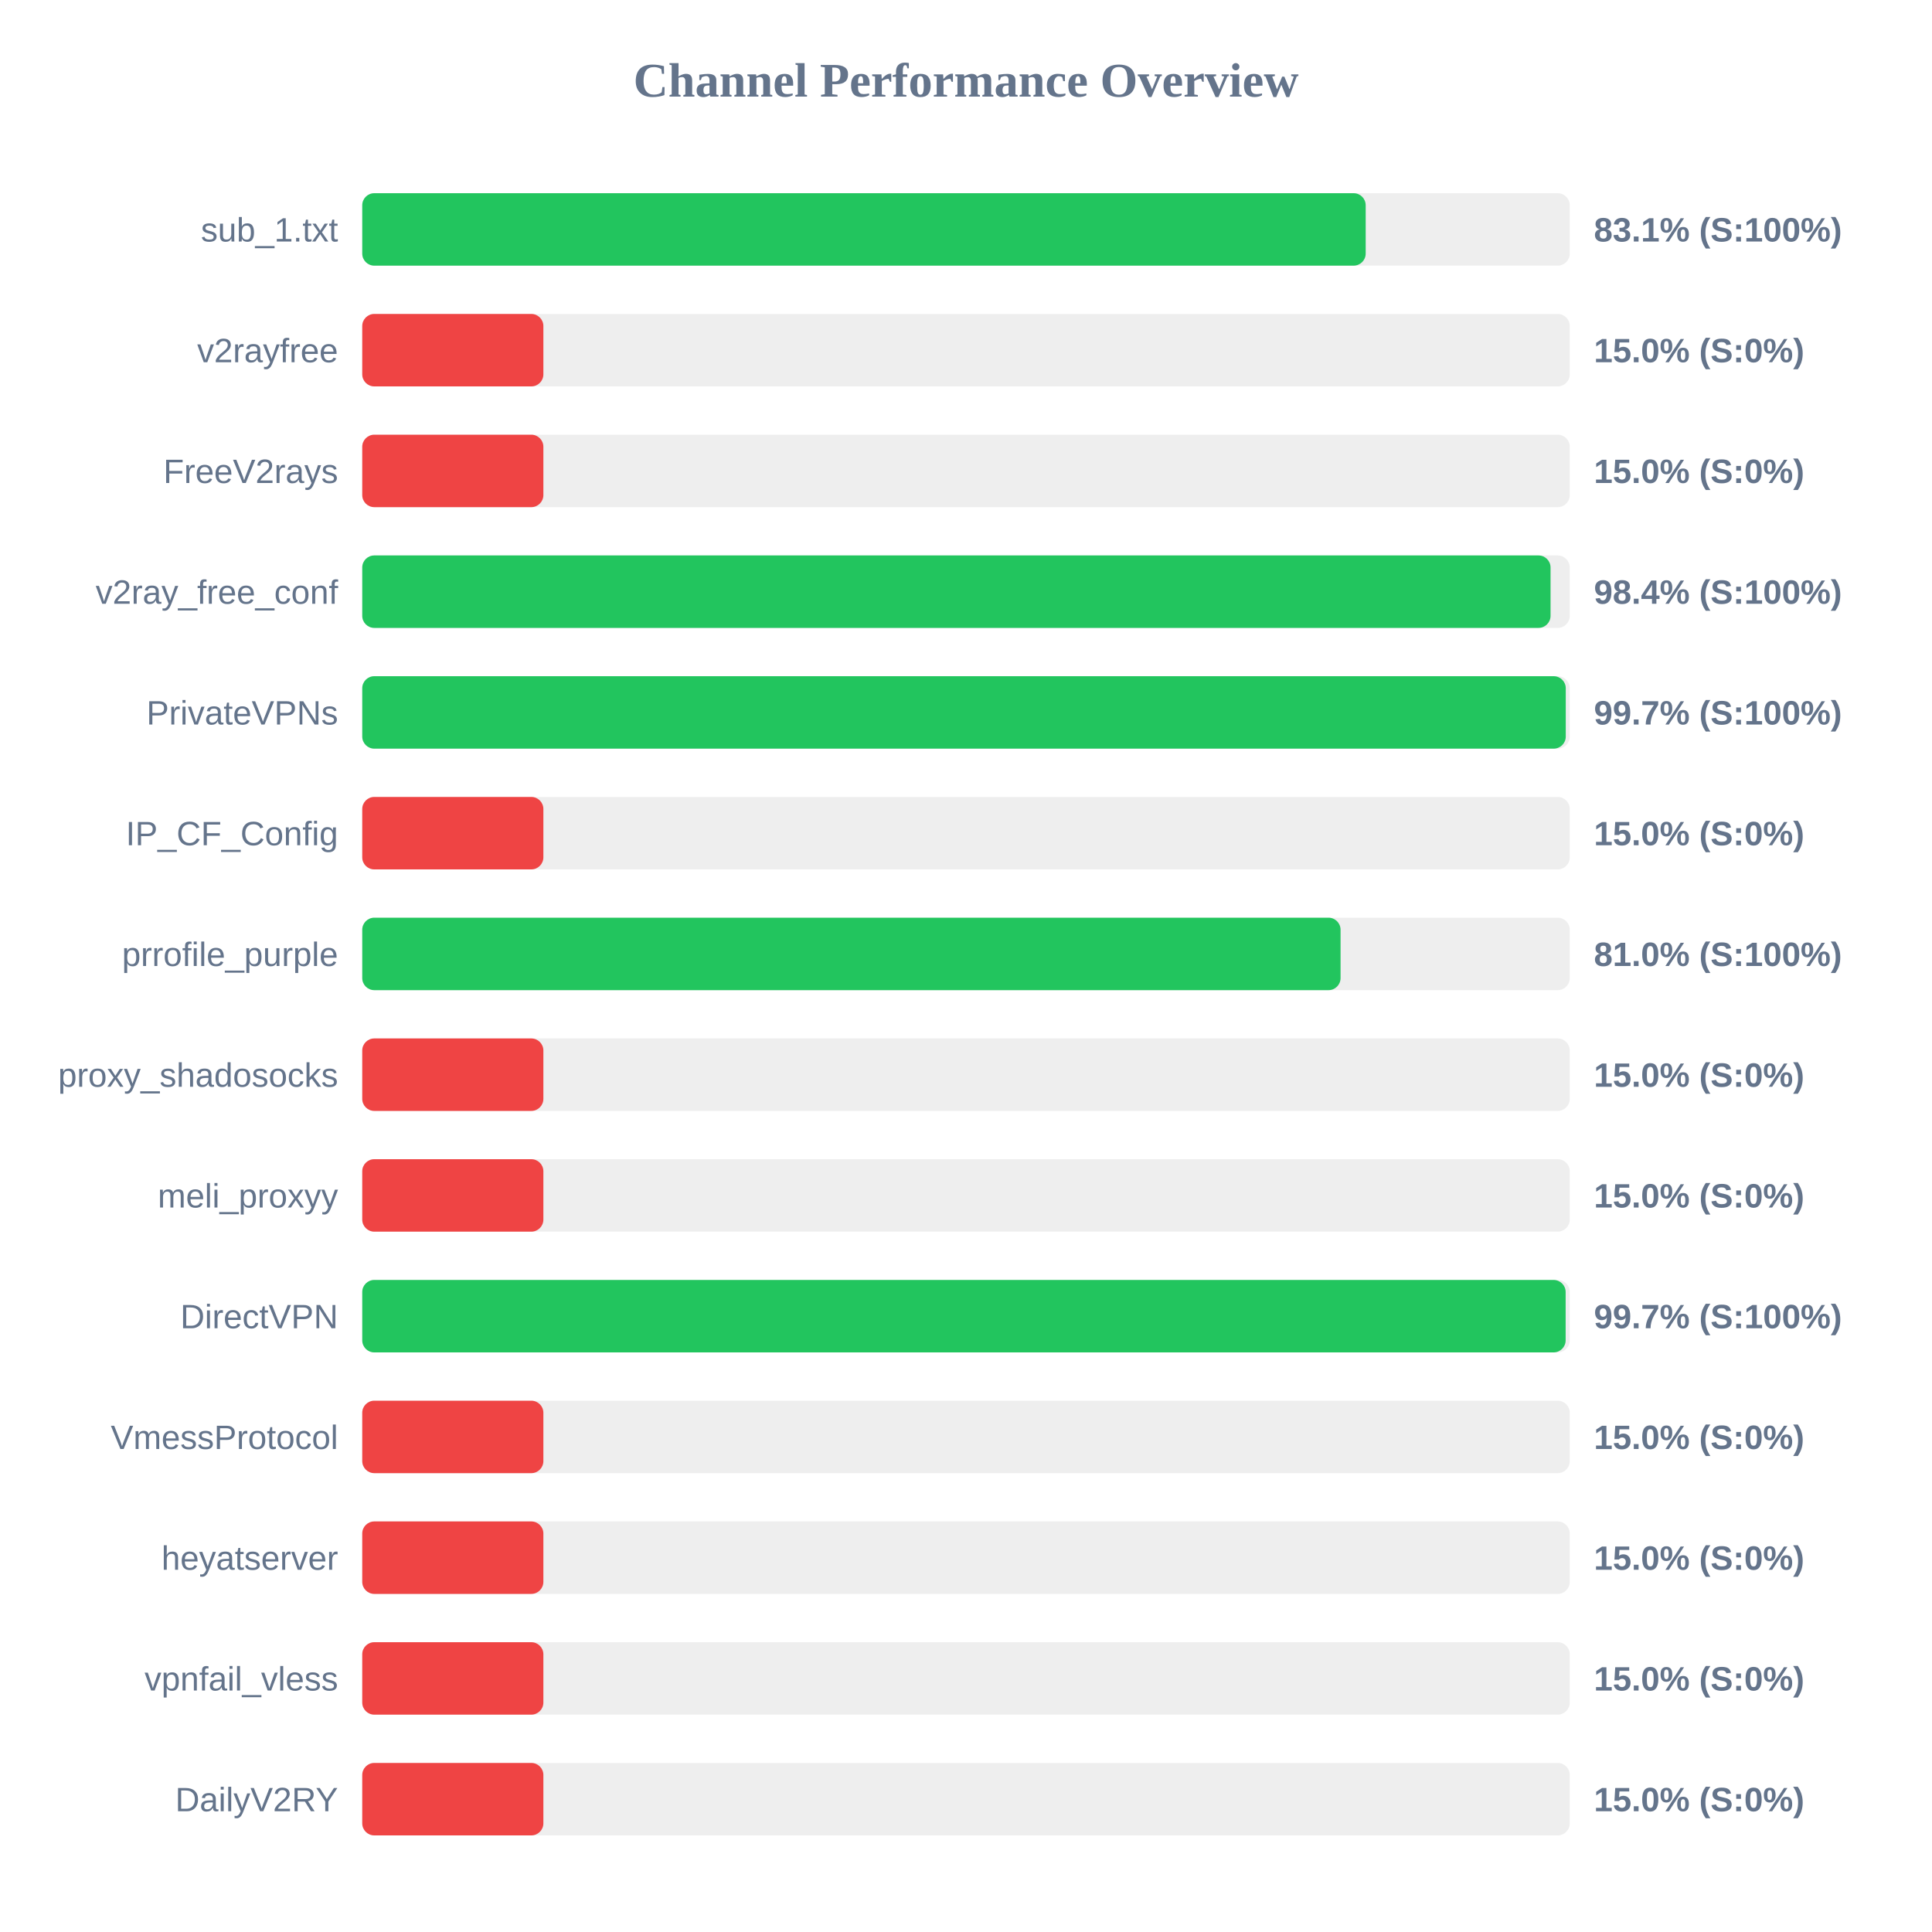
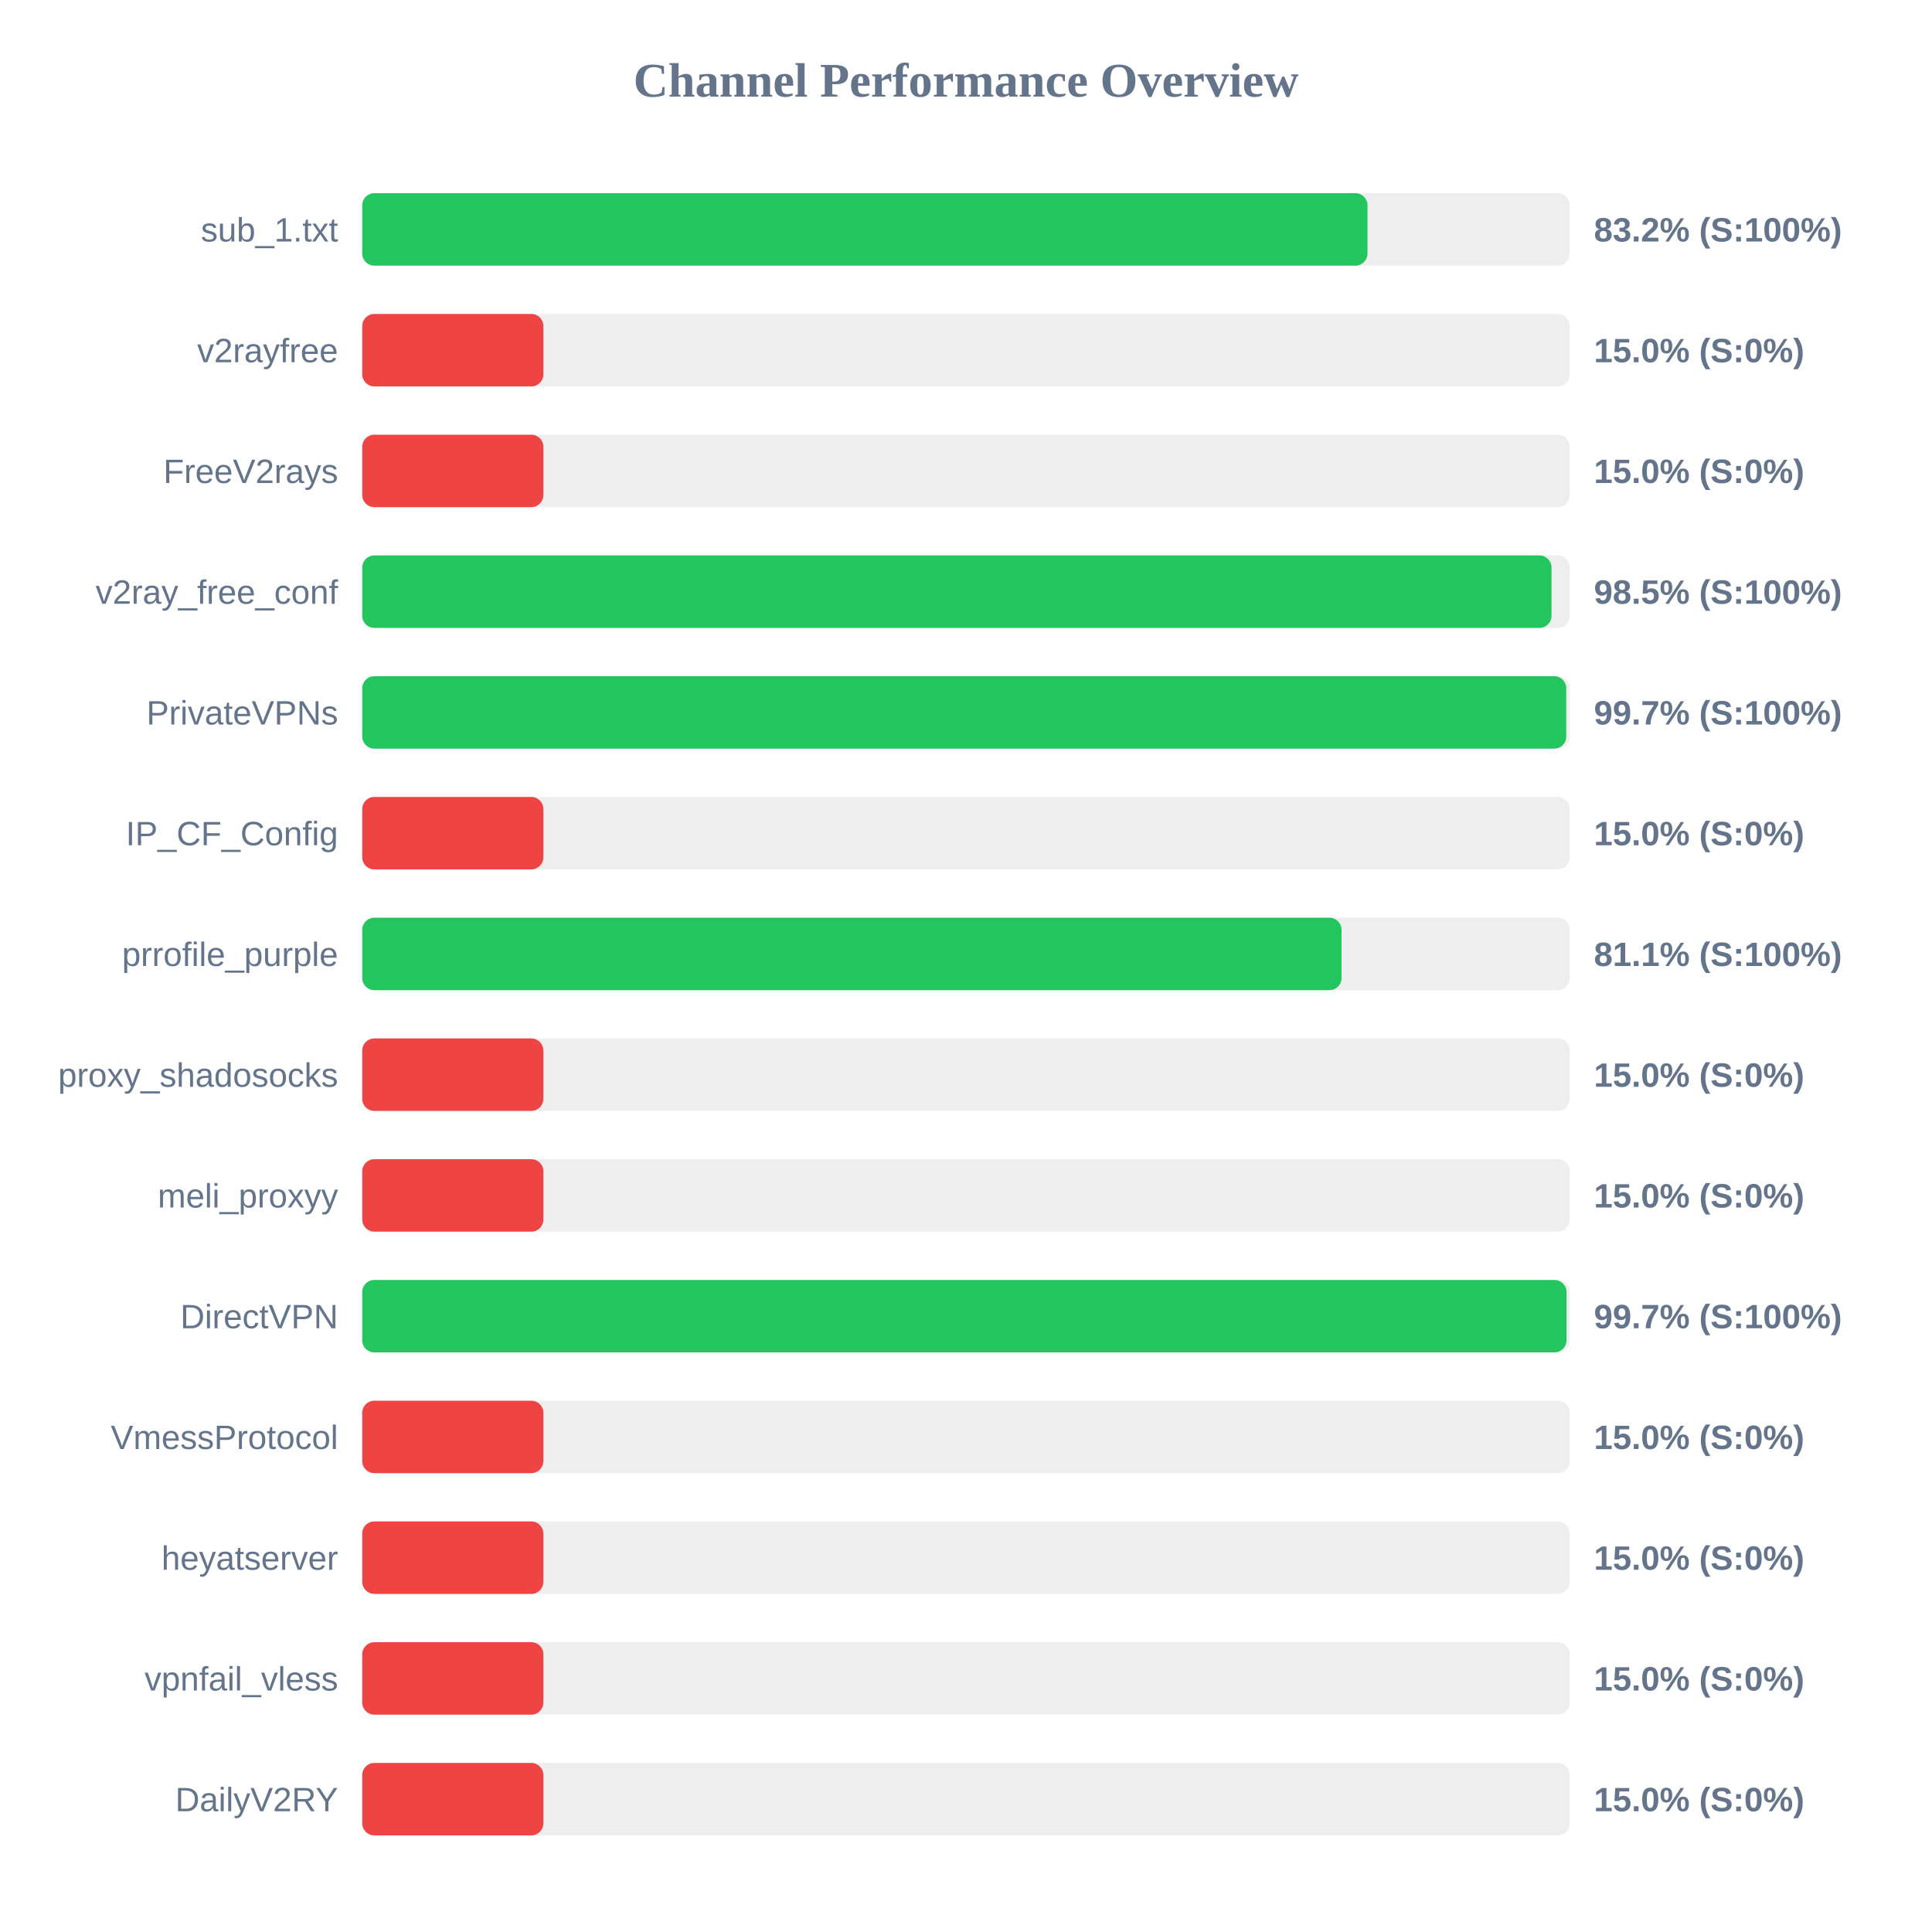
<svg xmlns="http://www.w3.org/2000/svg" width="800" height="800" version="1.1">
  <style>
        .row { font: 14px Arial; fill: #64748b; }
        .score { font: bold 14px Arial; fill: #64748b; }
    </style>
  <text x="400" y="40" text-anchor="middle" font-size="20px" font-weight="bold" fill="#64748b">Channel Performance Overview</text>
  <rect x="150" y="80" width="500" height="30" fill="#eee" rx="5" />
-   <rect x="150" y="80" width="415.5" height="30" fill="#22c55e" rx="5" />
+   <rect x="150" y="80" width="416.25" height="30" fill="#22c55e" rx="5" />
  <text x="140" y="100" text-anchor="end" class="row">sub_1.txt</text>
-   <text x="660" y="100" text-anchor="start" class="score">83.1% (S:100%)</text>
+   <text x="660" y="100" text-anchor="start" class="score">83.2% (S:100%)</text>
  <rect x="150" y="130" width="500" height="30" fill="#eee" rx="5" />
  <rect x="150" y="130" width="75.0" height="30" fill="#ef4444" rx="5" />
  <text x="140" y="150" text-anchor="end" class="row">v2rayfree</text>
  <text x="660" y="150" text-anchor="start" class="score">15.0% (S:0%)</text>
  <rect x="150" y="180" width="500" height="30" fill="#eee" rx="5" />
  <rect x="150" y="180" width="75.0" height="30" fill="#ef4444" rx="5" />
  <text x="140" y="200" text-anchor="end" class="row">FreeV2rays</text>
  <text x="660" y="200" text-anchor="start" class="score">15.0% (S:0%)</text>
  <rect x="150" y="230" width="500" height="30" fill="#eee" rx="5" />
-   <rect x="150" y="230" width="492.05" height="30" fill="#22c55e" rx="5" />
+   <rect x="150" y="230" width="492.45" height="30" fill="#22c55e" rx="5" />
  <text x="140" y="250" text-anchor="end" class="row">v2ray_free_conf</text>
-   <text x="660" y="250" text-anchor="start" class="score">98.4% (S:100%)</text>
+   <text x="660" y="250" text-anchor="start" class="score">98.5% (S:100%)</text>
  <rect x="150" y="280" width="500" height="30" fill="#eee" rx="5" />
-   <rect x="150" y="280" width="498.35" height="30" fill="#22c55e" rx="5" />
+   <rect x="150" y="280" width="498.55" height="30" fill="#22c55e" rx="5" />
  <text x="140" y="300" text-anchor="end" class="row">PrivateVPNs</text>
  <text x="660" y="300" text-anchor="start" class="score">99.7% (S:100%)</text>
  <rect x="150" y="330" width="500" height="30" fill="#eee" rx="5" />
  <rect x="150" y="330" width="75.0" height="30" fill="#ef4444" rx="5" />
  <text x="140" y="350" text-anchor="end" class="row">IP_CF_Config</text>
  <text x="660" y="350" text-anchor="start" class="score">15.0% (S:0%)</text>
  <rect x="150" y="380" width="500" height="30" fill="#eee" rx="5" />
-   <rect x="150" y="380" width="405.1" height="30" fill="#22c55e" rx="5" />
+   <rect x="150" y="380" width="405.5" height="30" fill="#22c55e" rx="5" />
  <text x="140" y="400" text-anchor="end" class="row">prrofile_purple</text>
-   <text x="660" y="400" text-anchor="start" class="score">81.0% (S:100%)</text>
+   <text x="660" y="400" text-anchor="start" class="score">81.1% (S:100%)</text>
  <rect x="150" y="430" width="500" height="30" fill="#eee" rx="5" />
  <rect x="150" y="430" width="75.0" height="30" fill="#ef4444" rx="5" />
  <text x="140" y="450" text-anchor="end" class="row">proxy_shadosocks</text>
  <text x="660" y="450" text-anchor="start" class="score">15.0% (S:0%)</text>
  <rect x="150" y="480" width="500" height="30" fill="#eee" rx="5" />
  <rect x="150" y="480" width="75.0" height="30" fill="#ef4444" rx="5" />
  <text x="140" y="500" text-anchor="end" class="row">meli_proxyy</text>
  <text x="660" y="500" text-anchor="start" class="score">15.0% (S:0%)</text>
  <rect x="150" y="530" width="500" height="30" fill="#eee" rx="5" />
-   <rect x="150" y="530" width="498.3" height="30" fill="#22c55e" rx="5" />
+   <rect x="150" y="530" width="498.65" height="30" fill="#22c55e" rx="5" />
  <text x="140" y="550" text-anchor="end" class="row">DirectVPN</text>
  <text x="660" y="550" text-anchor="start" class="score">99.7% (S:100%)</text>
  <rect x="150" y="580" width="500" height="30" fill="#eee" rx="5" />
  <rect x="150" y="580" width="75.0" height="30" fill="#ef4444" rx="5" />
  <text x="140" y="600" text-anchor="end" class="row">VmessProtocol</text>
  <text x="660" y="600" text-anchor="start" class="score">15.0% (S:0%)</text>
  <rect x="150" y="630" width="500" height="30" fill="#eee" rx="5" />
  <rect x="150" y="630" width="75.0" height="30" fill="#ef4444" rx="5" />
  <text x="140" y="650" text-anchor="end" class="row">heyatserver</text>
  <text x="660" y="650" text-anchor="start" class="score">15.0% (S:0%)</text>
  <rect x="150" y="680" width="500" height="30" fill="#eee" rx="5" />
  <rect x="150" y="680" width="75.0" height="30" fill="#ef4444" rx="5" />
  <text x="140" y="700" text-anchor="end" class="row">vpnfail_vless</text>
  <text x="660" y="700" text-anchor="start" class="score">15.0% (S:0%)</text>
  <rect x="150" y="730" width="500" height="30" fill="#eee" rx="5" />
  <rect x="150" y="730" width="75.0" height="30" fill="#ef4444" rx="5" />
  <text x="140" y="750" text-anchor="end" class="row">DailyV2RY</text>
  <text x="660" y="750" text-anchor="start" class="score">15.0% (S:0%)</text>
</svg>
